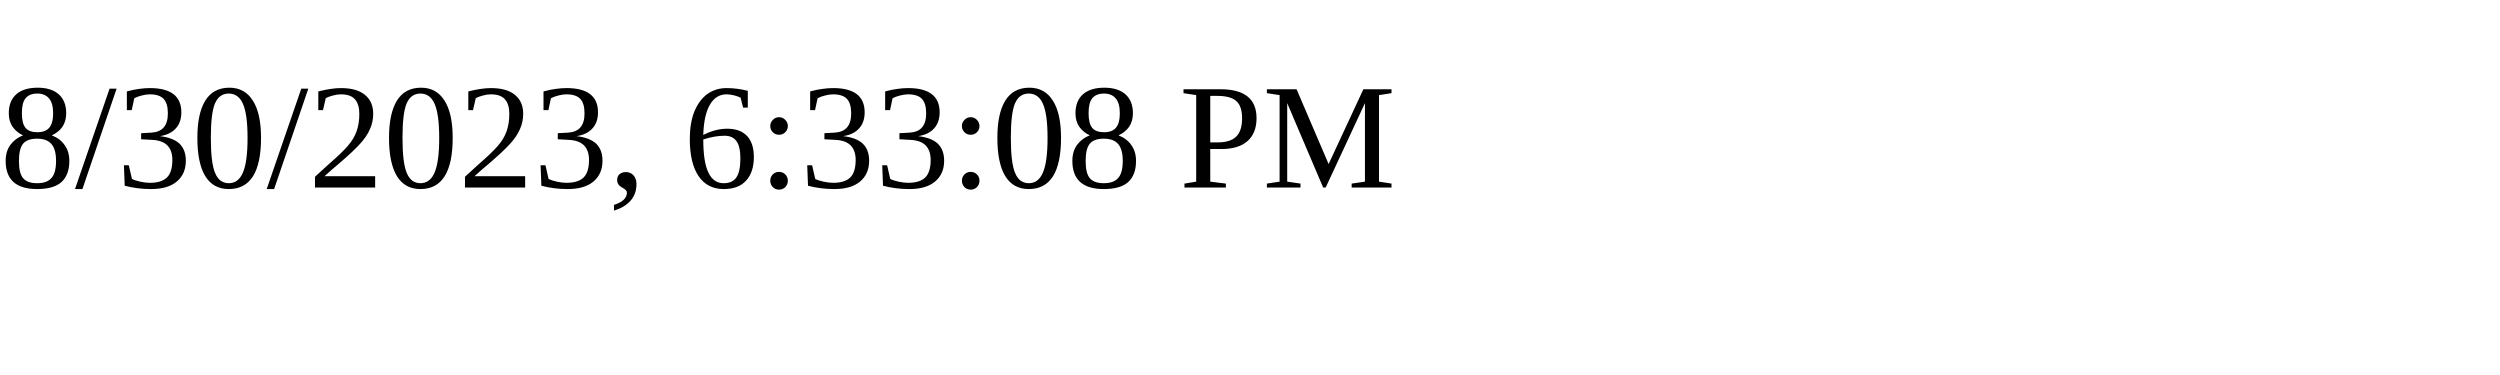
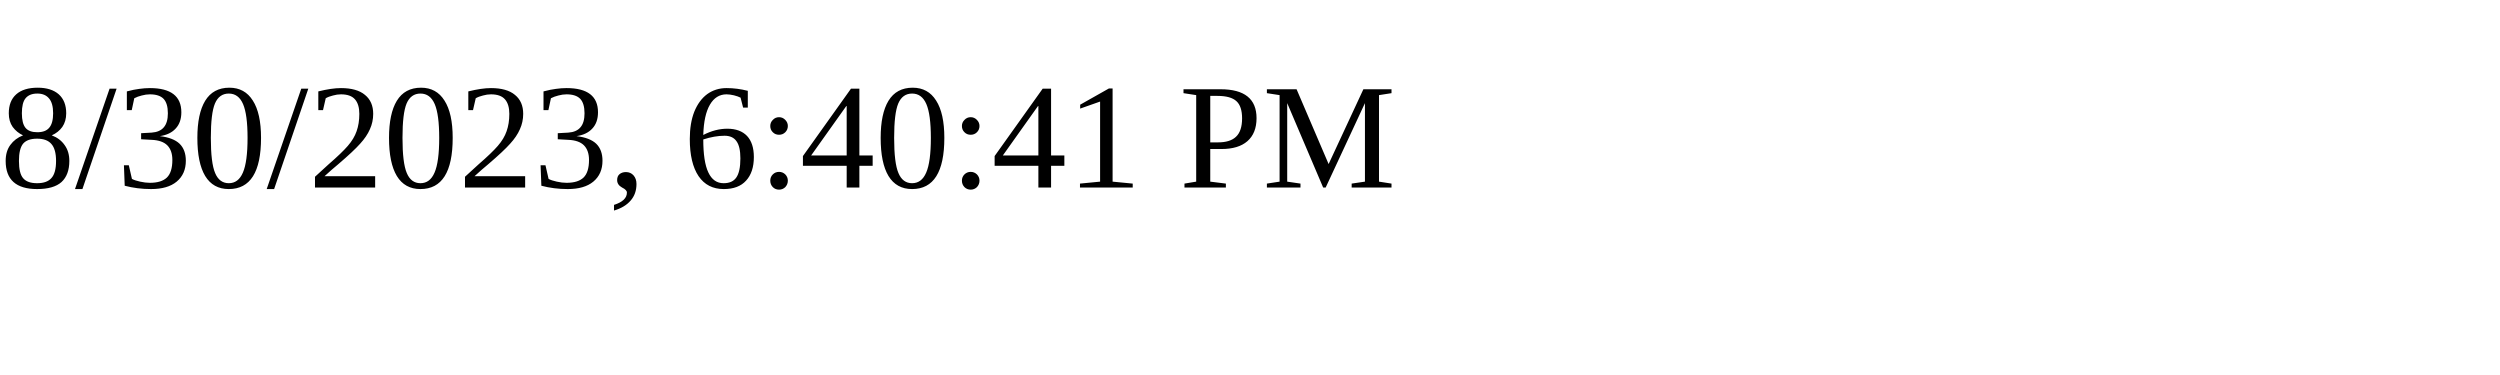
<svg xmlns="http://www.w3.org/2000/svg" height="30" width="200">
-   <text x="0" y="15">8/30/2023, 6:33:08 PM</text>
+   <text x="0" y="15">8/30/2023, 6:40:41 PM</text>
</svg>
